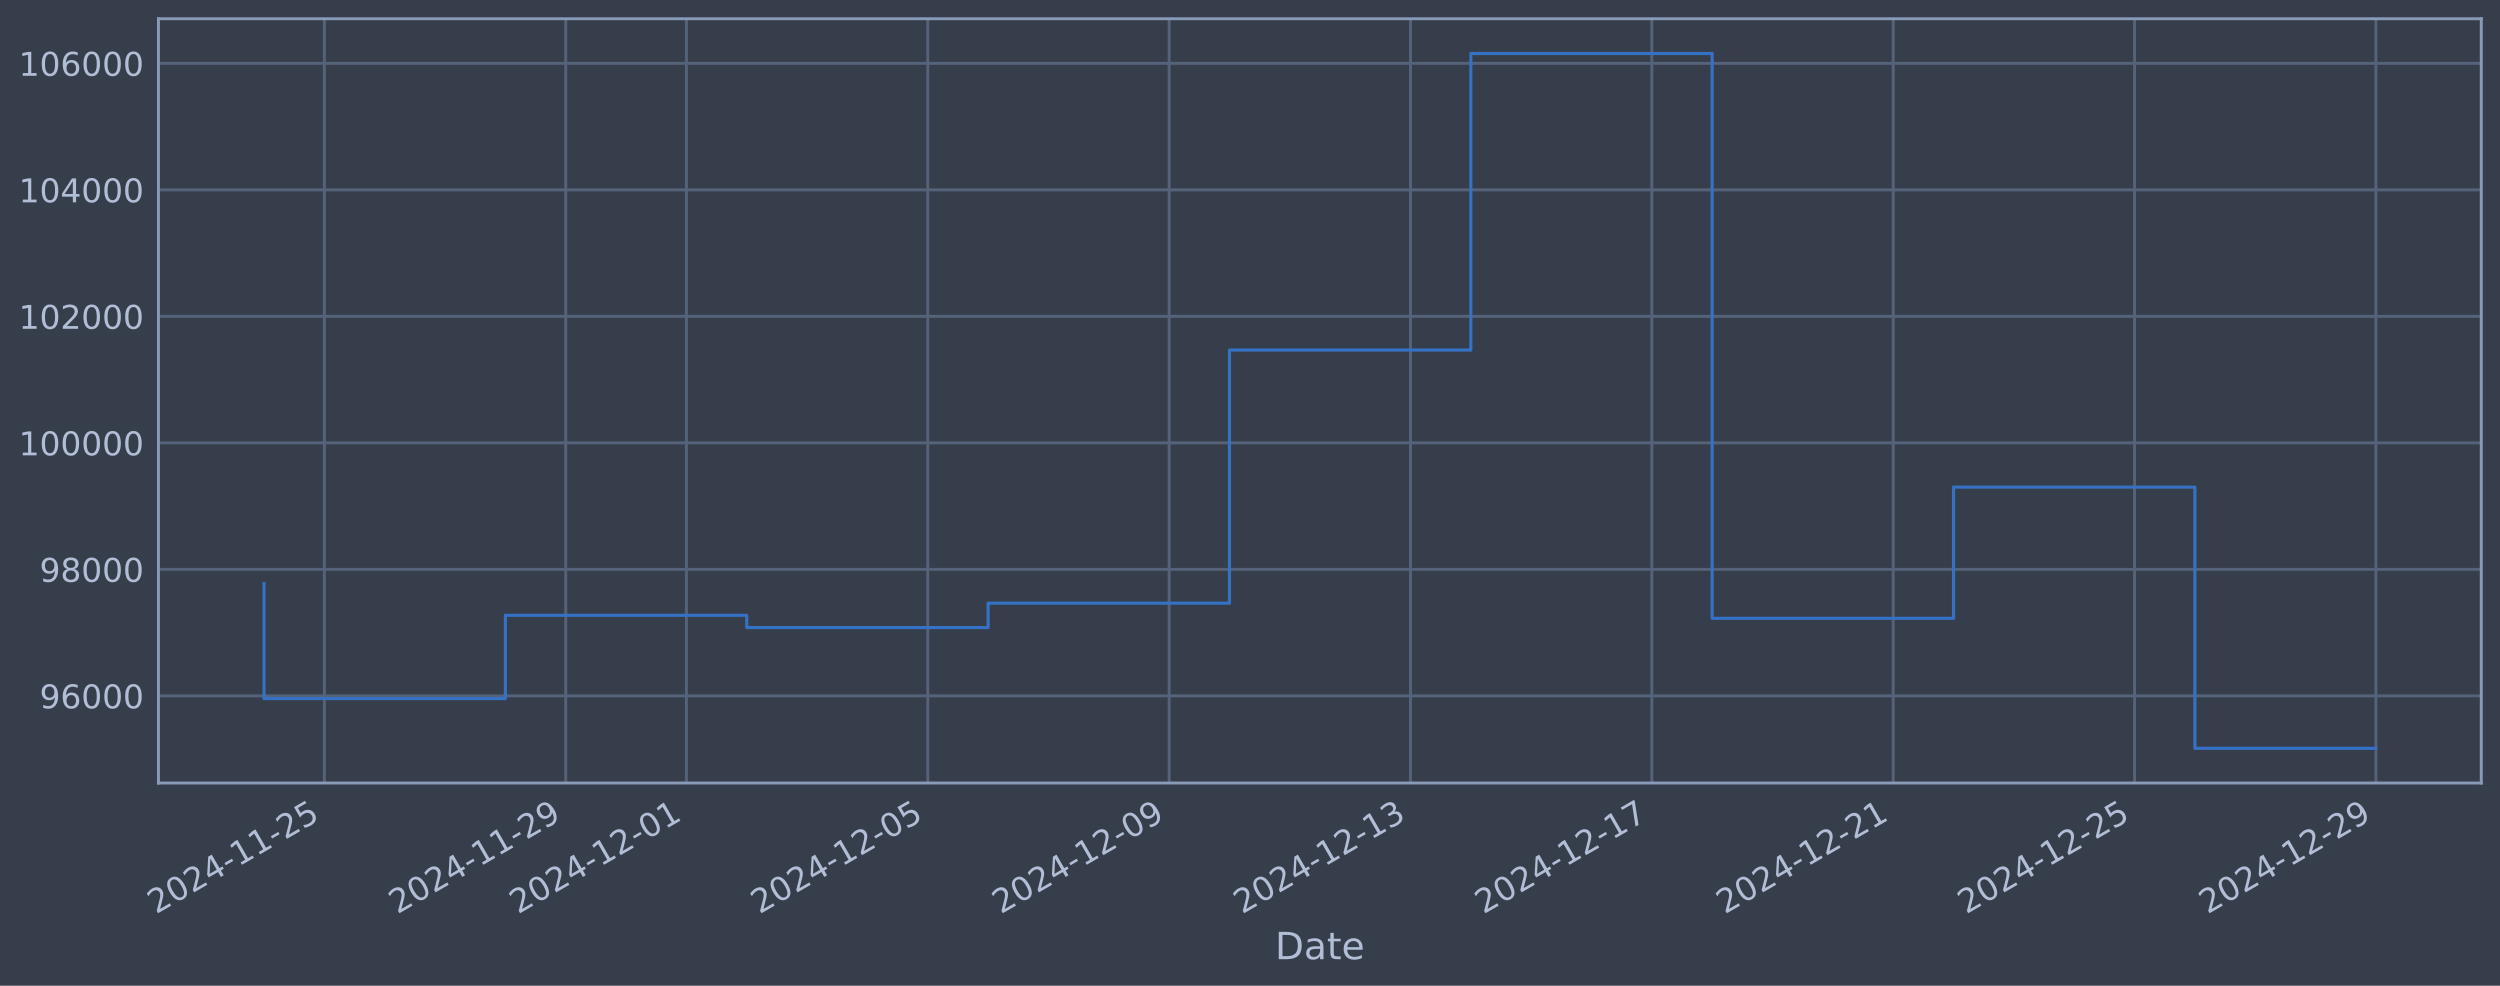
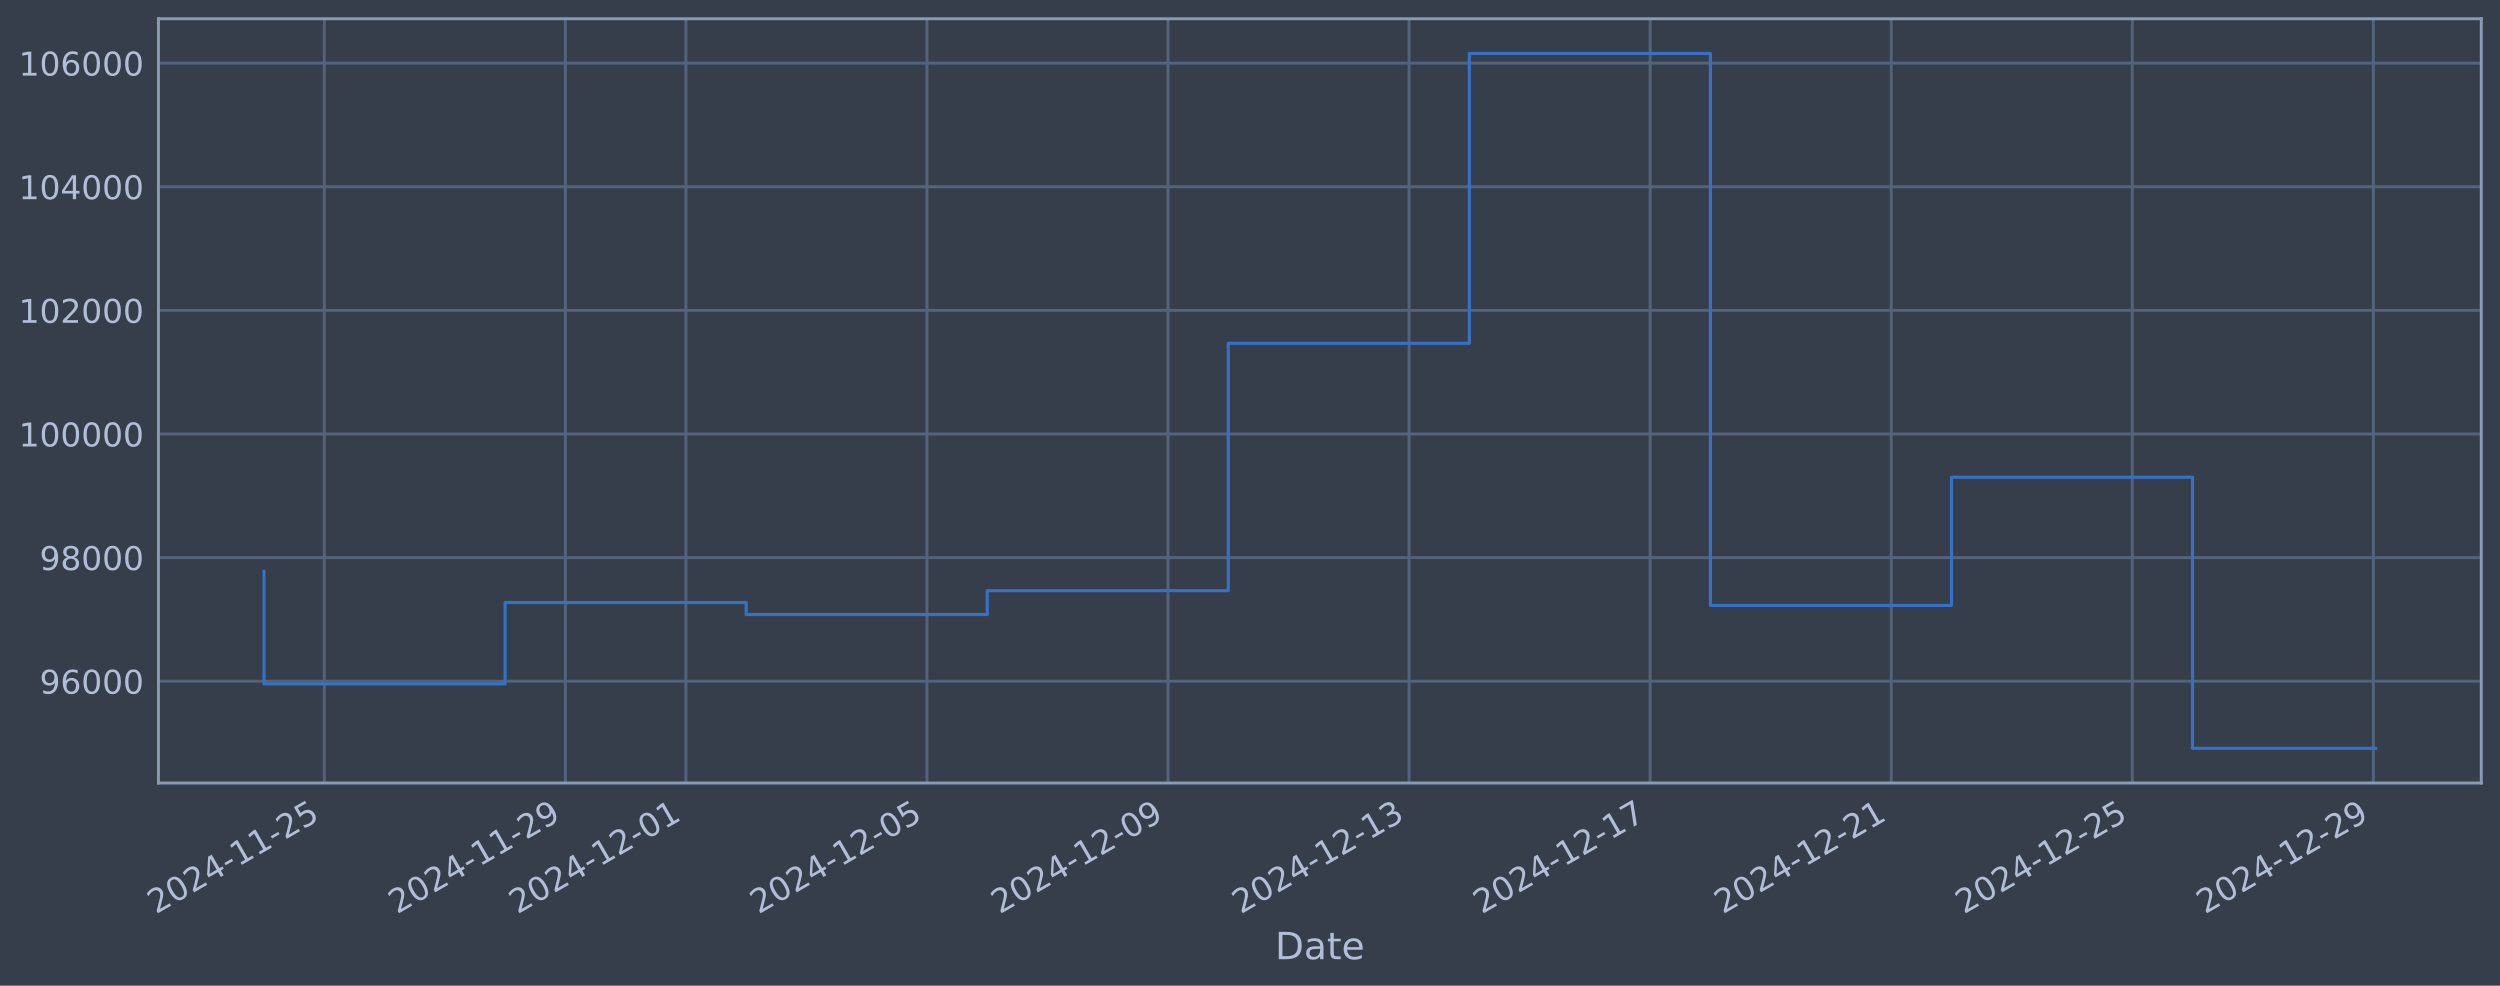
<svg xmlns="http://www.w3.org/2000/svg" xmlns:xlink="http://www.w3.org/1999/xlink" width="960.9pt" height="378.87pt" viewBox="0 0 960.9 378.87" version="1.1">
  <defs>
    <style type="text/css">*{stroke-linejoin: round; stroke-linecap: butt}</style>
  </defs>
  <g id="figure_1">
    <g id="patch_1">
      <path d="M 0 378.87  L 960.9 378.87  L 960.9 0  L 0 0  z " style="fill: #373e4b" />
    </g>
    <g id="axes_1">
      <g id="patch_2">
        <path d="M 60.901 300.96  L 953.701 300.96  L 953.701 7.2  L 60.901 7.2  z " style="fill: #373e4b" />
      </g>
      <g id="matplotlib.axis_1">
        <g id="xtick_1">
          <g id="line2d_1">
-             <path d="M 124.674 300.96  L 124.674 7.2  " clip-path="url(#pd8b131be6c)" style="fill: none; stroke: #546379; stroke-width: 1.12; stroke-linecap: square" />
+             <path d="M 124.646 300.96  L 124.646 7.2  " clip-path="url(#p6bc6726b47)" style="fill: none; stroke: #546379; stroke-width: 1.12; stroke-linecap: square" />
          </g>
          <g id="line2d_2" />
          <g id="text_1">
-             <g style="fill: #b1bed6" transform="translate(59.94887 351.4642) rotate(-30) scale(0.126 -0.126)">
+             <g style="fill: #b1bed6" transform="translate(59.92065 351.4642) rotate(-30) scale(0.126 -0.126)">
              <defs>
                <path id="DejaVuSans-32" d="M 1228 531  L 3431 531  L 3431 0  L 469 0  L 469 531  Q 828 903 1448 1529  Q 2069 2156 2228 2338  Q 2531 2678 2651 2914  Q 2772 3150 2772 3378  Q 2772 3750 2511 3984  Q 2250 4219 1831 4219  Q 1534 4219 1204 4116  Q 875 4013 500 3803  L 500 4441  Q 881 4594 1212 4672  Q 1544 4750 1819 4750  Q 2544 4750 2975 4387  Q 3406 4025 3406 3419  Q 3406 3131 3298 2873  Q 3191 2616 2906 2266  Q 2828 2175 2409 1742  Q 1991 1309 1228 531  z " transform="scale(0.015625)" />
                <path id="DejaVuSans-30" d="M 2034 4250  Q 1547 4250 1301 3770  Q 1056 3291 1056 2328  Q 1056 1369 1301 889  Q 1547 409 2034 409  Q 2525 409 2770 889  Q 3016 1369 3016 2328  Q 3016 3291 2770 3770  Q 2525 4250 2034 4250  z M 2034 4750  Q 2819 4750 3233 4129  Q 3647 3509 3647 2328  Q 3647 1150 3233 529  Q 2819 -91 2034 -91  Q 1250 -91 836 529  Q 422 1150 422 2328  Q 422 3509 836 4129  Q 1250 4750 2034 4750  z " transform="scale(0.015625)" />
                <path id="DejaVuSans-34" d="M 2419 4116  L 825 1625  L 2419 1625  L 2419 4116  z M 2253 4666  L 3047 4666  L 3047 1625  L 3713 1625  L 3713 1100  L 3047 1100  L 3047 0  L 2419 0  L 2419 1100  L 313 1100  L 313 1709  L 2253 4666  z " transform="scale(0.015625)" />
                <path id="DejaVuSans-2d" d="M 313 2009  L 1997 2009  L 1997 1497  L 313 1497  L 313 2009  z " transform="scale(0.015625)" />
                <path id="DejaVuSans-31" d="M 794 531  L 1825 531  L 1825 4091  L 703 3866  L 703 4441  L 1819 4666  L 2450 4666  L 2450 531  L 3481 531  L 3481 0  L 794 0  L 794 531  z " transform="scale(0.015625)" />
                <path id="DejaVuSans-35" d="M 691 4666  L 3169 4666  L 3169 4134  L 1269 4134  L 1269 2991  Q 1406 3038 1543 3061  Q 1681 3084 1819 3084  Q 2600 3084 3056 2656  Q 3513 2228 3513 1497  Q 3513 744 3044 326  Q 2575 -91 1722 -91  Q 1428 -91 1123 -41  Q 819 9 494 109  L 494 744  Q 775 591 1075 516  Q 1375 441 1709 441  Q 2250 441 2565 725  Q 2881 1009 2881 1497  Q 2881 1984 2565 2268  Q 2250 2553 1709 2553  Q 1456 2553 1204 2497  Q 953 2441 691 2322  L 691 4666  z " transform="scale(0.015625)" />
              </defs>
              <use xlink:href="#DejaVuSans-32" />
              <use xlink:href="#DejaVuSans-30" transform="translate(63.62305 0)" />
              <use xlink:href="#DejaVuSans-32" transform="translate(127.2461 0)" />
              <use xlink:href="#DejaVuSans-34" transform="translate(190.8691 0)" />
              <use xlink:href="#DejaVuSans-2d" transform="translate(254.4922 0)" />
              <use xlink:href="#DejaVuSans-31" transform="translate(290.5762 0)" />
              <use xlink:href="#DejaVuSans-31" transform="translate(354.1992 0)" />
              <use xlink:href="#DejaVuSans-2d" transform="translate(417.8223 0)" />
              <use xlink:href="#DejaVuSans-32" transform="translate(453.9062 0)" />
              <use xlink:href="#DejaVuSans-35" transform="translate(517.5293 0)" />
            </g>
          </g>
        </g>
        <g id="xtick_2">
          <g id="line2d_3">
-             <path d="M 217.443 300.96  L 217.443 7.2  " clip-path="url(#pd8b131be6c)" style="fill: none; stroke: #546379; stroke-width: 1.12; stroke-linecap: square" />
+             <path d="M 217.302 300.96  L 217.302 7.2  " clip-path="url(#p6bc6726b47)" style="fill: none; stroke: #546379; stroke-width: 1.12; stroke-linecap: square" />
          </g>
          <g id="line2d_4" />
          <g id="text_2">
-             <g style="fill: #b1bed6" transform="translate(152.7171 351.4642) rotate(-30) scale(0.126 -0.126)">
+             <g style="fill: #b1bed6" transform="translate(152.576 351.4642) rotate(-30) scale(0.126 -0.126)">
              <defs>
                <path id="DejaVuSans-39" d="M 703 97  L 703 672  Q 941 559 1184 500  Q 1428 441 1663 441  Q 2288 441 2617 861  Q 2947 1281 2994 2138  Q 2813 1869 2534 1725  Q 2256 1581 1919 1581  Q 1219 1581 811 2004  Q 403 2428 403 3163  Q 403 3881 828 4315  Q 1253 4750 1959 4750  Q 2769 4750 3195 4129  Q 3622 3509 3622 2328  Q 3622 1225 3098 567  Q 2575 -91 1691 -91  Q 1453 -91 1209 -44  Q 966 3 703 97  z M 1959 2075  Q 2384 2075 2632 2365  Q 2881 2656 2881 3163  Q 2881 3666 2632 3958  Q 2384 4250 1959 4250  Q 1534 4250 1286 3958  Q 1038 3666 1038 3163  Q 1038 2656 1286 2365  Q 1534 2075 1959 2075  z " transform="scale(0.015625)" />
              </defs>
              <use xlink:href="#DejaVuSans-32" />
              <use xlink:href="#DejaVuSans-30" transform="translate(63.62305 0)" />
              <use xlink:href="#DejaVuSans-32" transform="translate(127.2461 0)" />
              <use xlink:href="#DejaVuSans-34" transform="translate(190.8691 0)" />
              <use xlink:href="#DejaVuSans-2d" transform="translate(254.4922 0)" />
              <use xlink:href="#DejaVuSans-31" transform="translate(290.5762 0)" />
              <use xlink:href="#DejaVuSans-31" transform="translate(354.1992 0)" />
              <use xlink:href="#DejaVuSans-2d" transform="translate(417.8223 0)" />
              <use xlink:href="#DejaVuSans-32" transform="translate(453.9062 0)" />
              <use xlink:href="#DejaVuSans-39" transform="translate(517.5293 0)" />
            </g>
          </g>
        </g>
        <g id="xtick_3">
          <g id="line2d_5">
-             <path d="M 263.827 300.96  L 263.827 7.2  " clip-path="url(#pd8b131be6c)" style="fill: none; stroke: #546379; stroke-width: 1.12; stroke-linecap: square" />
+             <path d="M 263.629 300.96  L 263.629 7.2  " clip-path="url(#p6bc6726b47)" style="fill: none; stroke: #546379; stroke-width: 1.12; stroke-linecap: square" />
          </g>
          <g id="line2d_6" />
          <g id="text_3">
-             <g style="fill: #b1bed6" transform="translate(199.1013 351.4642) rotate(-30) scale(0.126 -0.126)">
+             <g style="fill: #b1bed6" transform="translate(198.9037 351.4642) rotate(-30) scale(0.126 -0.126)">
              <use xlink:href="#DejaVuSans-32" />
              <use xlink:href="#DejaVuSans-30" transform="translate(63.62305 0)" />
              <use xlink:href="#DejaVuSans-32" transform="translate(127.2461 0)" />
              <use xlink:href="#DejaVuSans-34" transform="translate(190.8691 0)" />
              <use xlink:href="#DejaVuSans-2d" transform="translate(254.4922 0)" />
              <use xlink:href="#DejaVuSans-31" transform="translate(290.5762 0)" />
              <use xlink:href="#DejaVuSans-32" transform="translate(354.1992 0)" />
              <use xlink:href="#DejaVuSans-2d" transform="translate(417.8223 0)" />
              <use xlink:href="#DejaVuSans-30" transform="translate(453.9062 0)" />
              <use xlink:href="#DejaVuSans-31" transform="translate(517.5293 0)" />
            </g>
          </g>
        </g>
        <g id="xtick_4">
          <g id="line2d_7">
-             <path d="M 356.595 300.96  L 356.595 7.2  " clip-path="url(#pd8b131be6c)" style="fill: none; stroke: #546379; stroke-width: 1.12; stroke-linecap: square" />
+             <path d="M 356.285 300.96  L 356.285 7.2  " clip-path="url(#p6bc6726b47)" style="fill: none; stroke: #546379; stroke-width: 1.12; stroke-linecap: square" />
          </g>
          <g id="line2d_8" />
          <g id="text_4">
-             <g style="fill: #b1bed6" transform="translate(291.8695 351.4642) rotate(-30) scale(0.126 -0.126)">
+             <g style="fill: #b1bed6" transform="translate(291.5591 351.4642) rotate(-30) scale(0.126 -0.126)">
              <use xlink:href="#DejaVuSans-32" />
              <use xlink:href="#DejaVuSans-30" transform="translate(63.62305 0)" />
              <use xlink:href="#DejaVuSans-32" transform="translate(127.2461 0)" />
              <use xlink:href="#DejaVuSans-34" transform="translate(190.8691 0)" />
              <use xlink:href="#DejaVuSans-2d" transform="translate(254.4922 0)" />
              <use xlink:href="#DejaVuSans-31" transform="translate(290.5762 0)" />
              <use xlink:href="#DejaVuSans-32" transform="translate(354.1992 0)" />
              <use xlink:href="#DejaVuSans-2d" transform="translate(417.8223 0)" />
              <use xlink:href="#DejaVuSans-30" transform="translate(453.9062 0)" />
              <use xlink:href="#DejaVuSans-35" transform="translate(517.5293 0)" />
            </g>
          </g>
        </g>
        <g id="xtick_5">
          <g id="line2d_9">
-             <path d="M 449.363 300.96  L 449.363 7.2  " clip-path="url(#pd8b131be6c)" style="fill: none; stroke: #546379; stroke-width: 1.12; stroke-linecap: square" />
+             <path d="M 448.94 300.96  L 448.94 7.2  " clip-path="url(#p6bc6726b47)" style="fill: none; stroke: #546379; stroke-width: 1.12; stroke-linecap: square" />
          </g>
          <g id="line2d_10" />
          <g id="text_5">
-             <g style="fill: #b1bed6" transform="translate(384.6378 351.4642) rotate(-30) scale(0.126 -0.126)">
+             <g style="fill: #b1bed6" transform="translate(384.2144 351.4642) rotate(-30) scale(0.126 -0.126)">
              <use xlink:href="#DejaVuSans-32" />
              <use xlink:href="#DejaVuSans-30" transform="translate(63.62305 0)" />
              <use xlink:href="#DejaVuSans-32" transform="translate(127.2461 0)" />
              <use xlink:href="#DejaVuSans-34" transform="translate(190.8691 0)" />
              <use xlink:href="#DejaVuSans-2d" transform="translate(254.4922 0)" />
              <use xlink:href="#DejaVuSans-31" transform="translate(290.5762 0)" />
              <use xlink:href="#DejaVuSans-32" transform="translate(354.1992 0)" />
              <use xlink:href="#DejaVuSans-2d" transform="translate(417.8223 0)" />
              <use xlink:href="#DejaVuSans-30" transform="translate(453.9062 0)" />
              <use xlink:href="#DejaVuSans-39" transform="translate(517.5293 0)" />
            </g>
          </g>
        </g>
        <g id="xtick_6">
          <g id="line2d_11">
-             <path d="M 542.132 300.96  L 542.132 7.2  " clip-path="url(#pd8b131be6c)" style="fill: none; stroke: #546379; stroke-width: 1.12; stroke-linecap: square" />
+             <path d="M 541.595 300.96  L 541.595 7.2  " clip-path="url(#p6bc6726b47)" style="fill: none; stroke: #546379; stroke-width: 1.12; stroke-linecap: square" />
          </g>
          <g id="line2d_12" />
          <g id="text_6">
-             <g style="fill: #b1bed6" transform="translate(477.406 351.4642) rotate(-30) scale(0.126 -0.126)">
+             <g style="fill: #b1bed6" transform="translate(476.8698 351.4642) rotate(-30) scale(0.126 -0.126)">
              <defs>
                <path id="DejaVuSans-33" d="M 2597 2516  Q 3050 2419 3304 2112  Q 3559 1806 3559 1356  Q 3559 666 3084 287  Q 2609 -91 1734 -91  Q 1441 -91 1130 -33  Q 819 25 488 141  L 488 750  Q 750 597 1062 519  Q 1375 441 1716 441  Q 2309 441 2620 675  Q 2931 909 2931 1356  Q 2931 1769 2642 2001  Q 2353 2234 1838 2234  L 1294 2234  L 1294 2753  L 1863 2753  Q 2328 2753 2575 2939  Q 2822 3125 2822 3475  Q 2822 3834 2567 4026  Q 2313 4219 1838 4219  Q 1578 4219 1281 4162  Q 984 4106 628 3988  L 628 4550  Q 988 4650 1302 4700  Q 1616 4750 1894 4750  Q 2613 4750 3031 4423  Q 3450 4097 3450 3541  Q 3450 3153 3228 2886  Q 3006 2619 2597 2516  z " transform="scale(0.015625)" />
              </defs>
              <use xlink:href="#DejaVuSans-32" />
              <use xlink:href="#DejaVuSans-30" transform="translate(63.62305 0)" />
              <use xlink:href="#DejaVuSans-32" transform="translate(127.2461 0)" />
              <use xlink:href="#DejaVuSans-34" transform="translate(190.8691 0)" />
              <use xlink:href="#DejaVuSans-2d" transform="translate(254.4922 0)" />
              <use xlink:href="#DejaVuSans-31" transform="translate(290.5762 0)" />
              <use xlink:href="#DejaVuSans-32" transform="translate(354.1992 0)" />
              <use xlink:href="#DejaVuSans-2d" transform="translate(417.8223 0)" />
              <use xlink:href="#DejaVuSans-31" transform="translate(453.9062 0)" />
              <use xlink:href="#DejaVuSans-33" transform="translate(517.5293 0)" />
            </g>
          </g>
        </g>
        <g id="xtick_7">
          <g id="line2d_13">
-             <path d="M 634.9 300.96  L 634.9 7.2  " clip-path="url(#pd8b131be6c)" style="fill: none; stroke: #546379; stroke-width: 1.12; stroke-linecap: square" />
+             <path d="M 634.251 300.96  L 634.251 7.2  " clip-path="url(#p6bc6726b47)" style="fill: none; stroke: #546379; stroke-width: 1.12; stroke-linecap: square" />
          </g>
          <g id="line2d_14" />
          <g id="text_7">
-             <g style="fill: #b1bed6" transform="translate(570.1743 351.4642) rotate(-30) scale(0.126 -0.126)">
+             <g style="fill: #b1bed6" transform="translate(569.5252 351.4642) rotate(-30) scale(0.126 -0.126)">
              <defs>
                <path id="DejaVuSans-37" d="M 525 4666  L 3525 4666  L 3525 4397  L 1831 0  L 1172 0  L 2766 4134  L 525 4134  L 525 4666  z " transform="scale(0.015625)" />
              </defs>
              <use xlink:href="#DejaVuSans-32" />
              <use xlink:href="#DejaVuSans-30" transform="translate(63.62305 0)" />
              <use xlink:href="#DejaVuSans-32" transform="translate(127.2461 0)" />
              <use xlink:href="#DejaVuSans-34" transform="translate(190.8691 0)" />
              <use xlink:href="#DejaVuSans-2d" transform="translate(254.4922 0)" />
              <use xlink:href="#DejaVuSans-31" transform="translate(290.5762 0)" />
              <use xlink:href="#DejaVuSans-32" transform="translate(354.1992 0)" />
              <use xlink:href="#DejaVuSans-2d" transform="translate(417.8223 0)" />
              <use xlink:href="#DejaVuSans-31" transform="translate(453.9062 0)" />
              <use xlink:href="#DejaVuSans-37" transform="translate(517.5293 0)" />
            </g>
          </g>
        </g>
        <g id="xtick_8">
          <g id="line2d_15">
-             <path d="M 727.668 300.96  L 727.668 7.2  " clip-path="url(#pd8b131be6c)" style="fill: none; stroke: #546379; stroke-width: 1.12; stroke-linecap: square" />
+             <path d="M 726.906 300.96  L 726.906 7.2  " clip-path="url(#p6bc6726b47)" style="fill: none; stroke: #546379; stroke-width: 1.12; stroke-linecap: square" />
          </g>
          <g id="line2d_16" />
          <g id="text_8">
-             <g style="fill: #b1bed6" transform="translate(662.9426 351.4642) rotate(-30) scale(0.126 -0.126)">
+             <g style="fill: #b1bed6" transform="translate(662.1805 351.4642) rotate(-30) scale(0.126 -0.126)">
              <use xlink:href="#DejaVuSans-32" />
              <use xlink:href="#DejaVuSans-30" transform="translate(63.62305 0)" />
              <use xlink:href="#DejaVuSans-32" transform="translate(127.2461 0)" />
              <use xlink:href="#DejaVuSans-34" transform="translate(190.8691 0)" />
              <use xlink:href="#DejaVuSans-2d" transform="translate(254.4922 0)" />
              <use xlink:href="#DejaVuSans-31" transform="translate(290.5762 0)" />
              <use xlink:href="#DejaVuSans-32" transform="translate(354.1992 0)" />
              <use xlink:href="#DejaVuSans-2d" transform="translate(417.8223 0)" />
              <use xlink:href="#DejaVuSans-32" transform="translate(453.9062 0)" />
              <use xlink:href="#DejaVuSans-31" transform="translate(517.5293 0)" />
            </g>
          </g>
        </g>
        <g id="xtick_9">
          <g id="line2d_17">
-             <path d="M 820.436 300.96  L 820.436 7.2  " clip-path="url(#pd8b131be6c)" style="fill: none; stroke: #546379; stroke-width: 1.12; stroke-linecap: square" />
+             <path d="M 819.561 300.96  L 819.561 7.2  " clip-path="url(#p6bc6726b47)" style="fill: none; stroke: #546379; stroke-width: 1.12; stroke-linecap: square" />
          </g>
          <g id="line2d_18" />
          <g id="text_9">
-             <g style="fill: #b1bed6" transform="translate(755.7108 351.4642) rotate(-30) scale(0.126 -0.126)">
+             <g style="fill: #b1bed6" transform="translate(754.8359 351.4642) rotate(-30) scale(0.126 -0.126)">
              <use xlink:href="#DejaVuSans-32" />
              <use xlink:href="#DejaVuSans-30" transform="translate(63.62305 0)" />
              <use xlink:href="#DejaVuSans-32" transform="translate(127.2461 0)" />
              <use xlink:href="#DejaVuSans-34" transform="translate(190.8691 0)" />
              <use xlink:href="#DejaVuSans-2d" transform="translate(254.4922 0)" />
              <use xlink:href="#DejaVuSans-31" transform="translate(290.5762 0)" />
              <use xlink:href="#DejaVuSans-32" transform="translate(354.1992 0)" />
              <use xlink:href="#DejaVuSans-2d" transform="translate(417.8223 0)" />
              <use xlink:href="#DejaVuSans-32" transform="translate(453.9062 0)" />
              <use xlink:href="#DejaVuSans-35" transform="translate(517.5293 0)" />
            </g>
          </g>
        </g>
        <g id="xtick_10">
          <g id="line2d_19">
-             <path d="M 913.205 300.96  L 913.205 7.2  " clip-path="url(#pd8b131be6c)" style="fill: none; stroke: #546379; stroke-width: 1.12; stroke-linecap: square" />
+             <path d="M 912.217 300.96  L 912.217 7.2  " clip-path="url(#p6bc6726b47)" style="fill: none; stroke: #546379; stroke-width: 1.12; stroke-linecap: square" />
          </g>
          <g id="line2d_20" />
          <g id="text_10">
-             <g style="fill: #b1bed6" transform="translate(848.4791 351.4642) rotate(-30) scale(0.126 -0.126)">
+             <g style="fill: #b1bed6" transform="translate(847.4913 351.4642) rotate(-30) scale(0.126 -0.126)">
              <use xlink:href="#DejaVuSans-32" />
              <use xlink:href="#DejaVuSans-30" transform="translate(63.62305 0)" />
              <use xlink:href="#DejaVuSans-32" transform="translate(127.2461 0)" />
              <use xlink:href="#DejaVuSans-34" transform="translate(190.8691 0)" />
              <use xlink:href="#DejaVuSans-2d" transform="translate(254.4922 0)" />
              <use xlink:href="#DejaVuSans-31" transform="translate(290.5762 0)" />
              <use xlink:href="#DejaVuSans-32" transform="translate(354.1992 0)" />
              <use xlink:href="#DejaVuSans-2d" transform="translate(417.8223 0)" />
              <use xlink:href="#DejaVuSans-32" transform="translate(453.9062 0)" />
              <use xlink:href="#DejaVuSans-39" transform="translate(517.5293 0)" />
            </g>
          </g>
        </g>
        <g id="text_11">
          <g style="fill: #b1bed6" transform="translate(490.0914 368.6753) scale(0.144 -0.144)">
            <defs>
              <path id="DejaVuSans-44" d="M 1259 4147  L 1259 519  L 2022 519  Q 2988 519 3436 956  Q 3884 1394 3884 2338  Q 3884 3275 3436 3711  Q 2988 4147 2022 4147  L 1259 4147  z M 628 4666  L 1925 4666  Q 3281 4666 3915 4102  Q 4550 3538 4550 2338  Q 4550 1131 3912 565  Q 3275 0 1925 0  L 628 0  L 628 4666  z " transform="scale(0.015625)" />
              <path id="DejaVuSans-61" d="M 2194 1759  Q 1497 1759 1228 1600  Q 959 1441 959 1056  Q 959 750 1161 570  Q 1363 391 1709 391  Q 2188 391 2477 730  Q 2766 1069 2766 1631  L 2766 1759  L 2194 1759  z M 3341 1997  L 3341 0  L 2766 0  L 2766 531  Q 2569 213 2275 61  Q 1981 -91 1556 -91  Q 1019 -91 701 211  Q 384 513 384 1019  Q 384 1609 779 1909  Q 1175 2209 1959 2209  L 2766 2209  L 2766 2266  Q 2766 2663 2505 2880  Q 2244 3097 1772 3097  Q 1472 3097 1187 3025  Q 903 2953 641 2809  L 641 3341  Q 956 3463 1253 3523  Q 1550 3584 1831 3584  Q 2591 3584 2966 3190  Q 3341 2797 3341 1997  z " transform="scale(0.015625)" />
              <path id="DejaVuSans-74" d="M 1172 4494  L 1172 3500  L 2356 3500  L 2356 3053  L 1172 3053  L 1172 1153  Q 1172 725 1289 603  Q 1406 481 1766 481  L 2356 481  L 2356 0  L 1766 0  Q 1100 0 847 248  Q 594 497 594 1153  L 594 3053  L 172 3053  L 172 3500  L 594 3500  L 594 4494  L 1172 4494  z " transform="scale(0.015625)" />
              <path id="DejaVuSans-65" d="M 3597 1894  L 3597 1613  L 953 1613  Q 991 1019 1311 708  Q 1631 397 2203 397  Q 2534 397 2845 478  Q 3156 559 3463 722  L 3463 178  Q 3153 47 2828 -22  Q 2503 -91 2169 -91  Q 1331 -91 842 396  Q 353 884 353 1716  Q 353 2575 817 3079  Q 1281 3584 2069 3584  Q 2775 3584 3186 3129  Q 3597 2675 3597 1894  z M 3022 2063  Q 3016 2534 2758 2815  Q 2500 3097 2075 3097  Q 1594 3097 1305 2825  Q 1016 2553 972 2059  L 3022 2063  z " transform="scale(0.015625)" />
            </defs>
            <use xlink:href="#DejaVuSans-44" />
            <use xlink:href="#DejaVuSans-61" transform="translate(77.00195 0)" />
            <use xlink:href="#DejaVuSans-74" transform="translate(138.2812 0)" />
            <use xlink:href="#DejaVuSans-65" transform="translate(177.4902 0)" />
          </g>
        </g>
      </g>
      <g id="matplotlib.axis_2">
        <g id="ytick_1">
          <g id="line2d_21">
-             <path d="M 60.901 267.467  L 953.701 267.467  " clip-path="url(#pd8b131be6c)" style="fill: none; stroke: #546379; stroke-width: 1.12; stroke-linecap: square" />
+             <path d="M 60.901 261.843  L 953.701 261.843  " clip-path="url(#p6bc6726b47)" style="fill: none; stroke: #546379; stroke-width: 1.12; stroke-linecap: square" />
          </g>
          <g id="line2d_22" />
          <g id="text_12">
-             <g style="fill: #b1bed6" transform="translate(15.21675 272.2538) scale(0.126 -0.126)">
+             <g style="fill: #b1bed6" transform="translate(15.21675 266.6298) scale(0.126 -0.126)">
              <defs>
                <path id="DejaVuSans-36" d="M 2113 2584  Q 1688 2584 1439 2293  Q 1191 2003 1191 1497  Q 1191 994 1439 701  Q 1688 409 2113 409  Q 2538 409 2786 701  Q 3034 994 3034 1497  Q 3034 2003 2786 2293  Q 2538 2584 2113 2584  z M 3366 4563  L 3366 3988  Q 3128 4100 2886 4159  Q 2644 4219 2406 4219  Q 1781 4219 1451 3797  Q 1122 3375 1075 2522  Q 1259 2794 1537 2939  Q 1816 3084 2150 3084  Q 2853 3084 3261 2657  Q 3669 2231 3669 1497  Q 3669 778 3244 343  Q 2819 -91 2113 -91  Q 1303 -91 875 529  Q 447 1150 447 2328  Q 447 3434 972 4092  Q 1497 4750 2381 4750  Q 2619 4750 2861 4703  Q 3103 4656 3366 4563  z " transform="scale(0.015625)" />
              </defs>
              <use xlink:href="#DejaVuSans-39" />
              <use xlink:href="#DejaVuSans-36" transform="translate(63.62305 0)" />
              <use xlink:href="#DejaVuSans-30" transform="translate(127.2461 0)" />
              <use xlink:href="#DejaVuSans-30" transform="translate(190.8691 0)" />
              <use xlink:href="#DejaVuSans-30" transform="translate(254.4922 0)" />
            </g>
          </g>
        </g>
        <g id="ytick_2">
          <g id="line2d_23">
-             <path d="M 60.901 218.843  L 953.701 218.843  " clip-path="url(#pd8b131be6c)" style="fill: none; stroke: #546379; stroke-width: 1.12; stroke-linecap: square" />
+             <path d="M 60.901 214.326  L 953.701 214.326  " clip-path="url(#p6bc6726b47)" style="fill: none; stroke: #546379; stroke-width: 1.12; stroke-linecap: square" />
          </g>
          <g id="line2d_24" />
          <g id="text_13">
-             <g style="fill: #b1bed6" transform="translate(15.21675 223.6295) scale(0.126 -0.126)">
+             <g style="fill: #b1bed6" transform="translate(15.21675 219.1131) scale(0.126 -0.126)">
              <defs>
                <path id="DejaVuSans-38" d="M 2034 2216  Q 1584 2216 1326 1975  Q 1069 1734 1069 1313  Q 1069 891 1326 650  Q 1584 409 2034 409  Q 2484 409 2743 651  Q 3003 894 3003 1313  Q 3003 1734 2745 1975  Q 2488 2216 2034 2216  z M 1403 2484  Q 997 2584 770 2862  Q 544 3141 544 3541  Q 544 4100 942 4425  Q 1341 4750 2034 4750  Q 2731 4750 3128 4425  Q 3525 4100 3525 3541  Q 3525 3141 3298 2862  Q 3072 2584 2669 2484  Q 3125 2378 3379 2068  Q 3634 1759 3634 1313  Q 3634 634 3220 271  Q 2806 -91 2034 -91  Q 1263 -91 848 271  Q 434 634 434 1313  Q 434 1759 690 2068  Q 947 2378 1403 2484  z M 1172 3481  Q 1172 3119 1398 2916  Q 1625 2713 2034 2713  Q 2441 2713 2670 2916  Q 2900 3119 2900 3481  Q 2900 3844 2670 4047  Q 2441 4250 2034 4250  Q 1625 4250 1398 4047  Q 1172 3844 1172 3481  z " transform="scale(0.015625)" />
              </defs>
              <use xlink:href="#DejaVuSans-39" />
              <use xlink:href="#DejaVuSans-38" transform="translate(63.62305 0)" />
              <use xlink:href="#DejaVuSans-30" transform="translate(127.2461 0)" />
              <use xlink:href="#DejaVuSans-30" transform="translate(190.8691 0)" />
              <use xlink:href="#DejaVuSans-30" transform="translate(254.4922 0)" />
            </g>
          </g>
        </g>
        <g id="ytick_3">
          <g id="line2d_25">
-             <path d="M 60.901 170.218  L 953.701 170.218  " clip-path="url(#pd8b131be6c)" style="fill: none; stroke: #546379; stroke-width: 1.12; stroke-linecap: square" />
+             <path d="M 60.901 166.809  L 953.701 166.809  " clip-path="url(#p6bc6726b47)" style="fill: none; stroke: #546379; stroke-width: 1.12; stroke-linecap: square" />
          </g>
          <g id="line2d_26" />
          <g id="text_14">
-             <g style="fill: #b1bed6" transform="translate(7.2 175.0053) scale(0.126 -0.126)">
+             <g style="fill: #b1bed6" transform="translate(7.2 171.5964) scale(0.126 -0.126)">
              <use xlink:href="#DejaVuSans-31" />
              <use xlink:href="#DejaVuSans-30" transform="translate(63.62305 0)" />
              <use xlink:href="#DejaVuSans-30" transform="translate(127.2461 0)" />
              <use xlink:href="#DejaVuSans-30" transform="translate(190.8691 0)" />
              <use xlink:href="#DejaVuSans-30" transform="translate(254.4922 0)" />
              <use xlink:href="#DejaVuSans-30" transform="translate(318.1152 0)" />
            </g>
          </g>
        </g>
        <g id="ytick_4">
          <g id="line2d_27">
-             <path d="M 60.901 121.594  L 953.701 121.594  " clip-path="url(#pd8b131be6c)" style="fill: none; stroke: #546379; stroke-width: 1.12; stroke-linecap: square" />
+             <path d="M 60.901 119.293  L 953.701 119.293  " clip-path="url(#p6bc6726b47)" style="fill: none; stroke: #546379; stroke-width: 1.12; stroke-linecap: square" />
          </g>
          <g id="line2d_28" />
          <g id="text_15">
-             <g style="fill: #b1bed6" transform="translate(7.2 126.3811) scale(0.126 -0.126)">
+             <g style="fill: #b1bed6" transform="translate(7.2 124.0797) scale(0.126 -0.126)">
              <use xlink:href="#DejaVuSans-31" />
              <use xlink:href="#DejaVuSans-30" transform="translate(63.62305 0)" />
              <use xlink:href="#DejaVuSans-32" transform="translate(127.2461 0)" />
              <use xlink:href="#DejaVuSans-30" transform="translate(190.8691 0)" />
              <use xlink:href="#DejaVuSans-30" transform="translate(254.4922 0)" />
              <use xlink:href="#DejaVuSans-30" transform="translate(318.1152 0)" />
            </g>
          </g>
        </g>
        <g id="ytick_5">
          <g id="line2d_29">
-             <path d="M 60.901 72.97  L 953.701 72.97  " clip-path="url(#pd8b131be6c)" style="fill: none; stroke: #546379; stroke-width: 1.12; stroke-linecap: square" />
+             <path d="M 60.901 71.776  L 953.701 71.776  " clip-path="url(#p6bc6726b47)" style="fill: none; stroke: #546379; stroke-width: 1.12; stroke-linecap: square" />
          </g>
          <g id="line2d_30" />
          <g id="text_16">
-             <g style="fill: #b1bed6" transform="translate(7.2 77.75689) scale(0.126 -0.126)">
+             <g style="fill: #b1bed6" transform="translate(7.2 76.56298) scale(0.126 -0.126)">
              <use xlink:href="#DejaVuSans-31" />
              <use xlink:href="#DejaVuSans-30" transform="translate(63.62305 0)" />
              <use xlink:href="#DejaVuSans-34" transform="translate(127.2461 0)" />
              <use xlink:href="#DejaVuSans-30" transform="translate(190.8691 0)" />
              <use xlink:href="#DejaVuSans-30" transform="translate(254.4922 0)" />
              <use xlink:href="#DejaVuSans-30" transform="translate(318.1152 0)" />
            </g>
          </g>
        </g>
        <g id="ytick_6">
          <g id="line2d_31">
-             <path d="M 60.901 24.346  L 953.701 24.346  " clip-path="url(#pd8b131be6c)" style="fill: none; stroke: #546379; stroke-width: 1.12; stroke-linecap: square" />
+             <path d="M 60.901 24.259  L 953.701 24.259  " clip-path="url(#p6bc6726b47)" style="fill: none; stroke: #546379; stroke-width: 1.12; stroke-linecap: square" />
          </g>
          <g id="line2d_32" />
          <g id="text_17">
-             <g style="fill: #b1bed6" transform="translate(7.2 29.13267) scale(0.126 -0.126)">
+             <g style="fill: #b1bed6" transform="translate(7.2 29.04628) scale(0.126 -0.126)">
              <use xlink:href="#DejaVuSans-31" />
              <use xlink:href="#DejaVuSans-30" transform="translate(63.62305 0)" />
              <use xlink:href="#DejaVuSans-36" transform="translate(127.2461 0)" />
              <use xlink:href="#DejaVuSans-30" transform="translate(190.8691 0)" />
              <use xlink:href="#DejaVuSans-30" transform="translate(254.4922 0)" />
              <use xlink:href="#DejaVuSans-30" transform="translate(318.1152 0)" />
            </g>
          </g>
        </g>
      </g>
      <g id="line2d_33">
-         <path d="M 101.482 224.266  L 101.482 268.512  L 194.251 268.512  L 194.251 236.502  L 287.019 236.502  L 287.019 241.221  L 379.787 241.221  L 379.787 231.836  L 472.555 231.836  L 472.555 134.54  L 565.324 134.54  L 565.324 20.553  L 658.092 20.553  L 658.092 237.647  L 750.86 237.647  L 750.86 187.234  L 843.628 187.234  L 843.628 287.607  L 913.119 287.607  " clip-path="url(#pd8b131be6c)" style="fill: none; stroke: #3572c6; stroke-width: 1.2; stroke-linecap: square" />
+         <path d="M 101.482 219.626  L 101.482 262.865  L 194.138 262.865  L 194.138 231.584  L 286.793 231.584  L 286.793 236.195  L 379.448 236.195  L 379.448 227.024  L 472.104 227.024  L 472.104 131.943  L 564.759 131.943  L 564.759 20.553  L 657.415 20.553  L 657.415 232.702  L 750.07 232.702  L 750.07 183.437  L 842.725 183.437  L 842.725 287.607  L 913.119 287.607  " clip-path="url(#p6bc6726b47)" style="fill: none; stroke: #3572c6; stroke-width: 1.2; stroke-linecap: square" />
      </g>
      <g id="patch_3">
        <path d="M 60.901 300.96  L 60.901 7.2  " style="fill: none; stroke: #899ab8; stroke-width: 1.12; stroke-linejoin: miter; stroke-linecap: square" />
      </g>
      <g id="patch_4">
        <path d="M 953.701 300.96  L 953.701 7.2  " style="fill: none; stroke: #899ab8; stroke-width: 1.12; stroke-linejoin: miter; stroke-linecap: square" />
      </g>
      <g id="patch_5">
        <path d="M 60.901 300.96  L 953.701 300.96  " style="fill: none; stroke: #899ab8; stroke-width: 1.12; stroke-linejoin: miter; stroke-linecap: square" />
      </g>
      <g id="patch_6">
        <path d="M 60.901 7.2  L 953.701 7.2  " style="fill: none; stroke: #899ab8; stroke-width: 1.12; stroke-linejoin: miter; stroke-linecap: square" />
      </g>
    </g>
  </g>
  <defs>
-     <clipPath id="pd8b131be6c">
+     <clipPath id="p6bc6726b47">
      <rect x="60.901" y="7.2" width="892.8" height="293.76" />
    </clipPath>
  </defs>
</svg>
